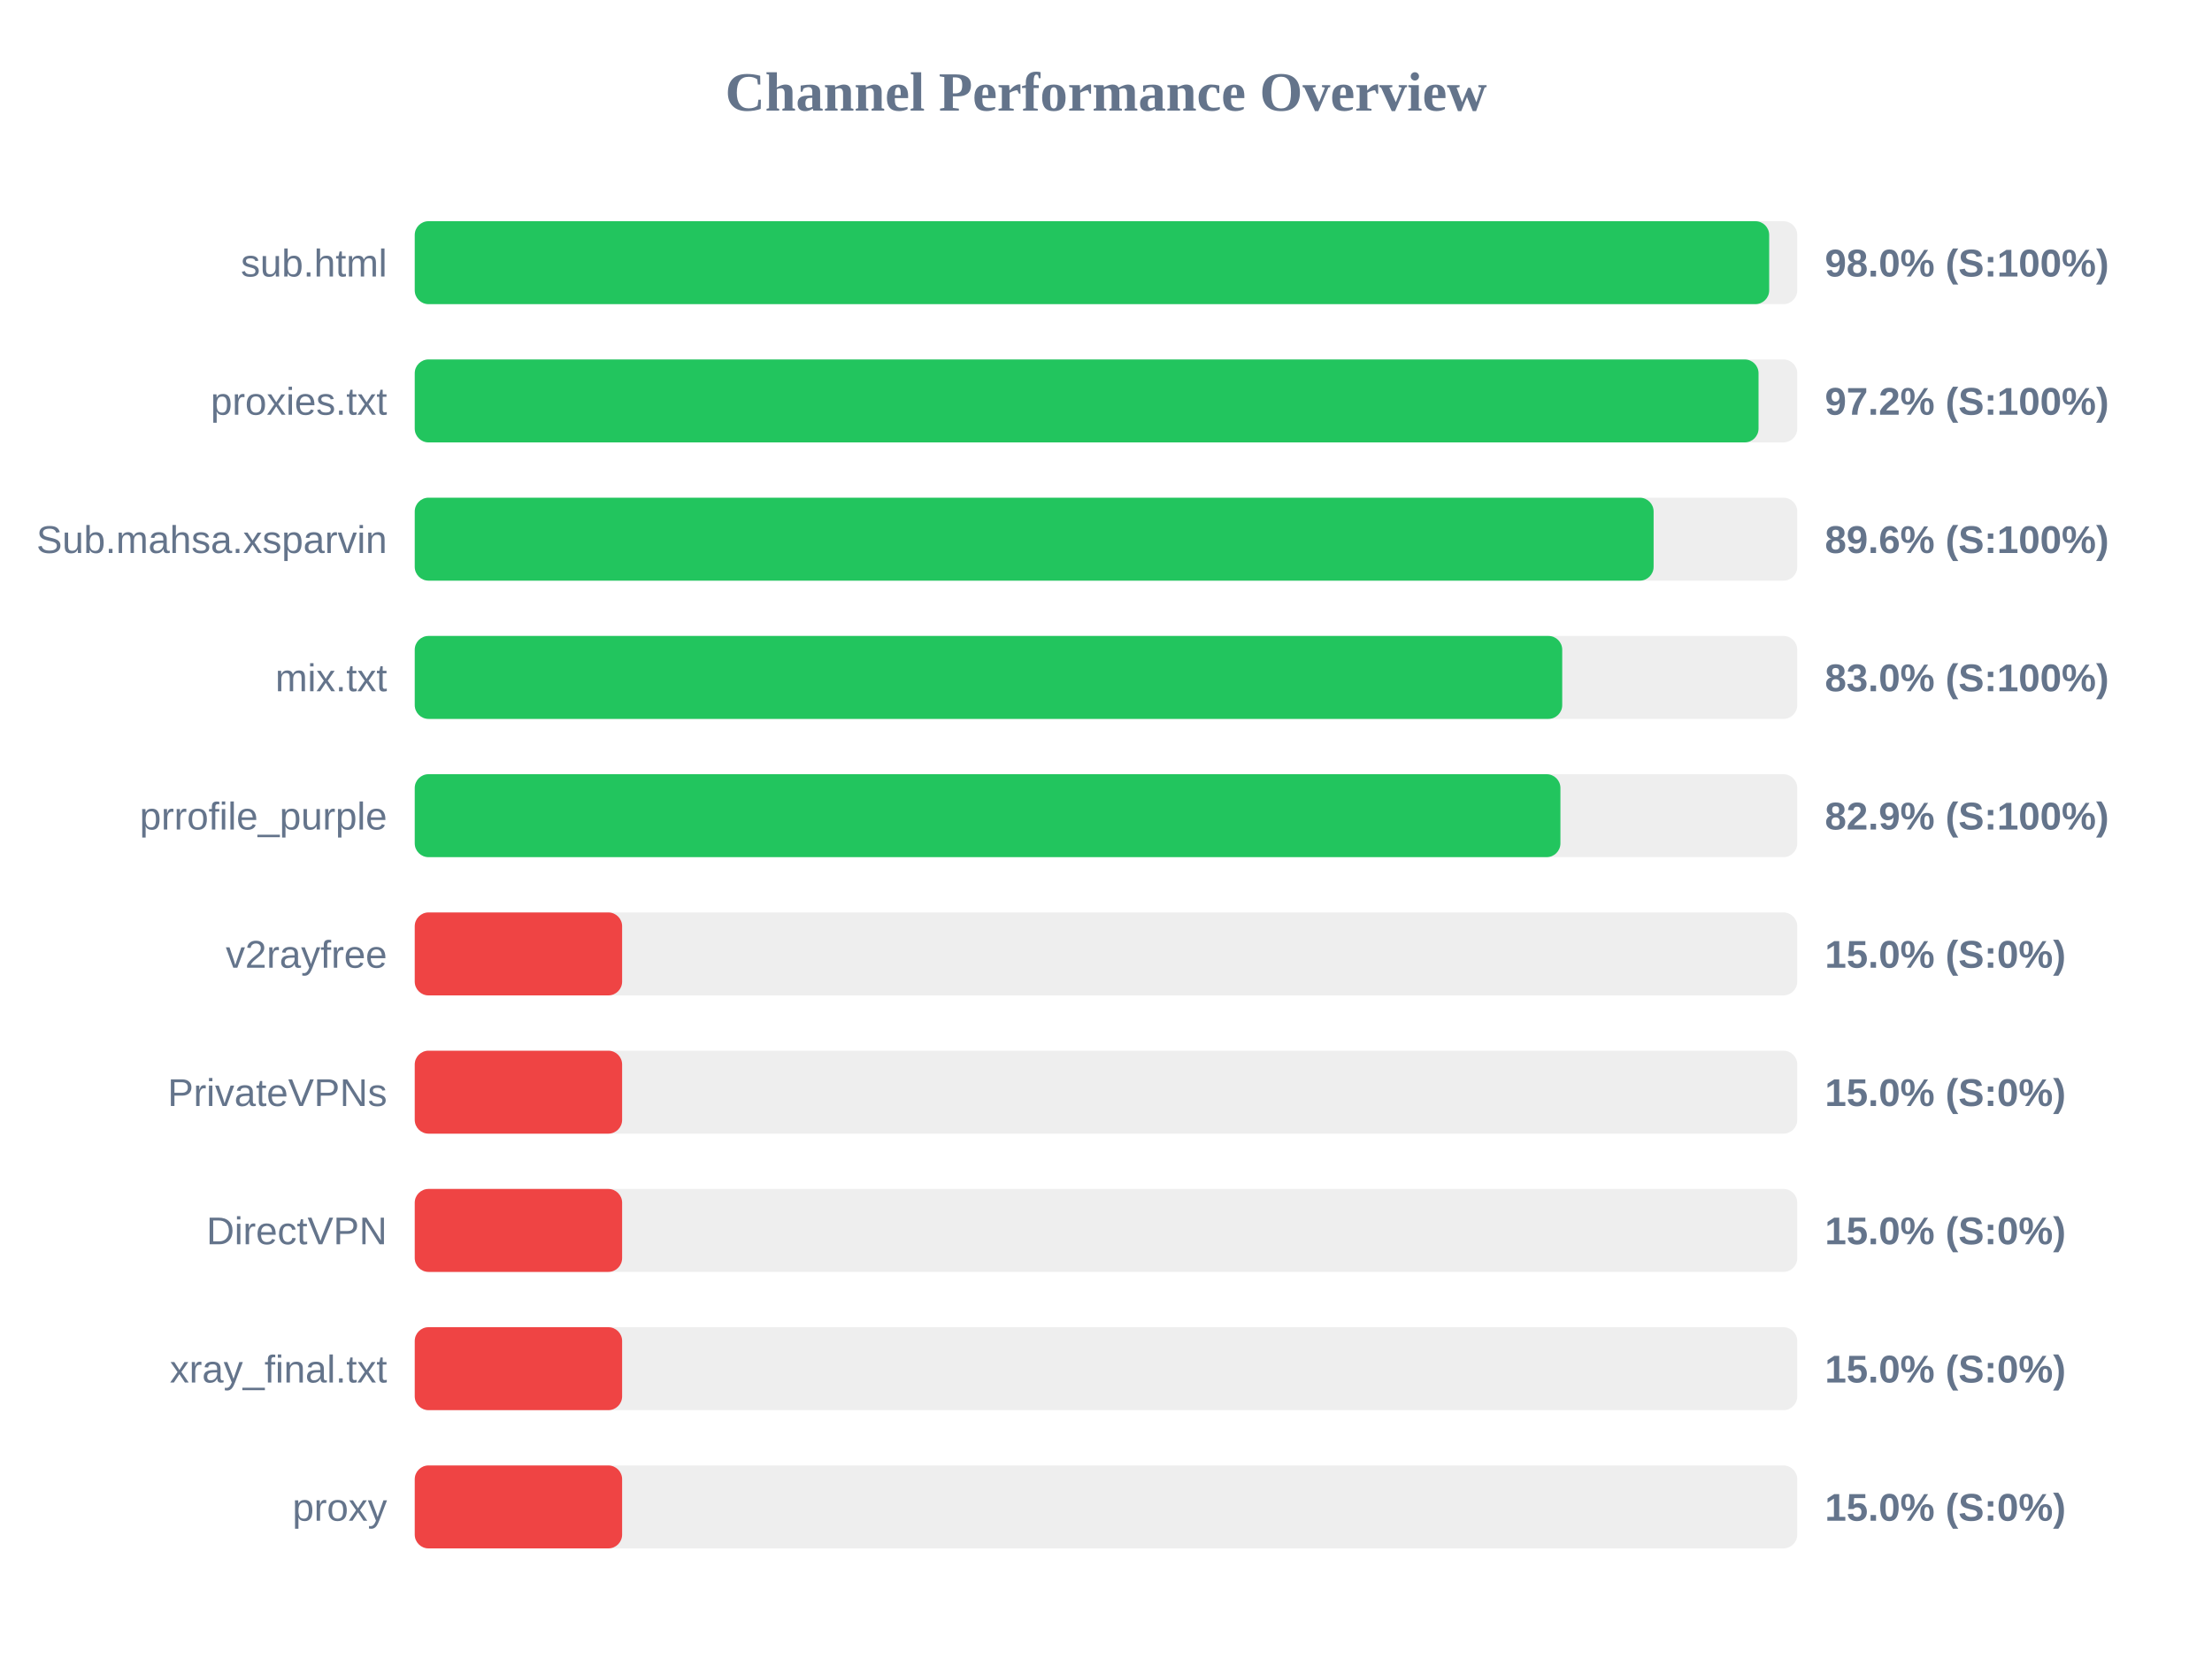
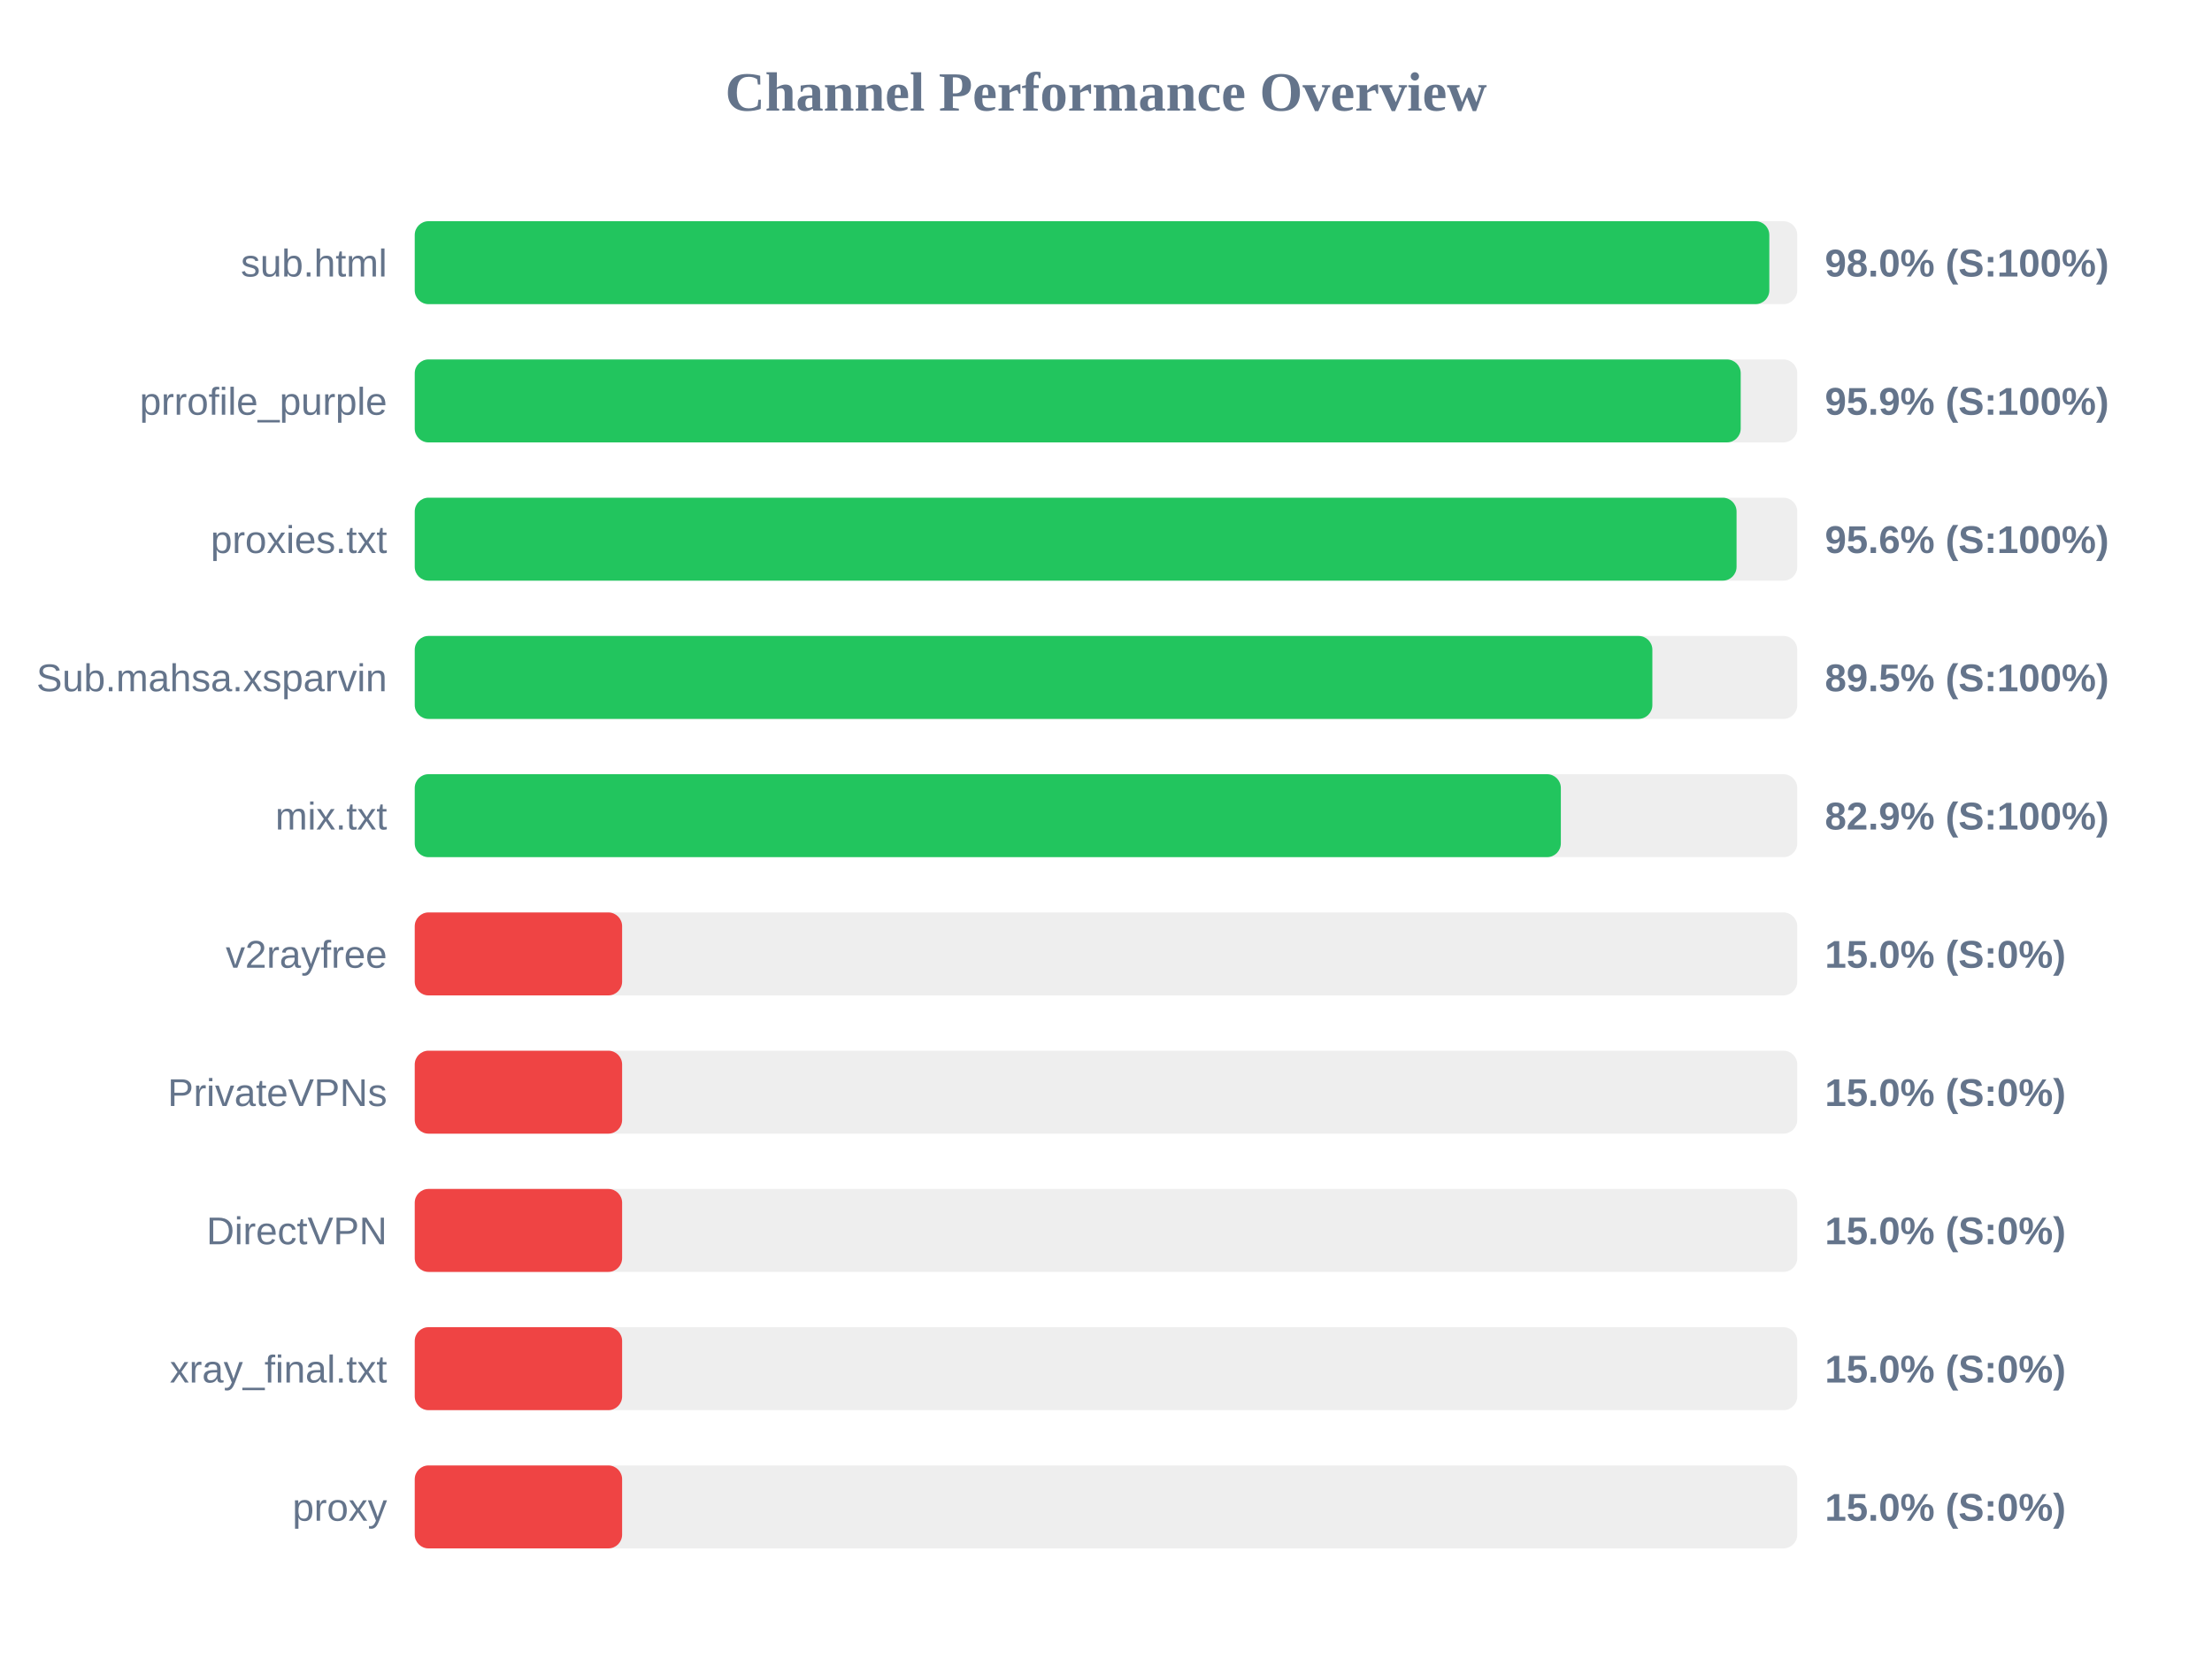
<svg xmlns="http://www.w3.org/2000/svg" width="800" height="600" version="1.1">
  <style>
        .row { font: 14px Arial; fill: #64748b; }
        .score { font: bold 14px Arial; fill: #64748b; }
    </style>
  <text x="400" y="40" text-anchor="middle" font-size="20px" font-weight="bold" fill="#64748b">Channel Performance Overview</text>
  <rect x="150" y="80" width="500" height="30" fill="#eee" rx="5" />
-   <rect x="150" y="80" width="489.85" height="30" fill="#22c55e" rx="5" />
+   <rect x="150" y="80" width="489.9" height="30" fill="#22c55e" rx="5" />
  <text x="140" y="100" text-anchor="end" class="row">sub.html</text>
  <text x="660" y="100" text-anchor="start" class="score">98.0% (S:100%)</text>
  <rect x="150" y="130" width="500" height="30" fill="#eee" rx="5" />
-   <rect x="150" y="130" width="486.0" height="30" fill="#22c55e" rx="5" />
-   <text x="140" y="150" text-anchor="end" class="row">proxies.txt</text>
-   <text x="660" y="150" text-anchor="start" class="score">97.2% (S:100%)</text>
+   <rect x="150" y="130" width="479.55" height="30" fill="#22c55e" rx="5" />
+   <text x="140" y="150" text-anchor="end" class="row">prrofile_purple</text>
+   <text x="660" y="150" text-anchor="start" class="score">95.9% (S:100%)</text>
  <rect x="150" y="180" width="500" height="30" fill="#eee" rx="5" />
-   <rect x="150" y="180" width="448.05" height="30" fill="#22c55e" rx="5" />
-   <text x="140" y="200" text-anchor="end" class="row">Sub.mahsa.xsparvin</text>
-   <text x="660" y="200" text-anchor="start" class="score">89.6% (S:100%)</text>
+   <rect x="150" y="180" width="478.05" height="30" fill="#22c55e" rx="5" />
+   <text x="140" y="200" text-anchor="end" class="row">proxies.txt</text>
+   <text x="660" y="200" text-anchor="start" class="score">95.6% (S:100%)</text>
  <rect x="150" y="230" width="500" height="30" fill="#eee" rx="5" />
-   <rect x="150" y="230" width="415.0" height="30" fill="#22c55e" rx="5" />
-   <text x="140" y="250" text-anchor="end" class="row">mix.txt</text>
-   <text x="660" y="250" text-anchor="start" class="score">83.0% (S:100%)</text>
+   <rect x="150" y="230" width="447.6" height="30" fill="#22c55e" rx="5" />
+   <text x="140" y="250" text-anchor="end" class="row">Sub.mahsa.xsparvin</text>
+   <text x="660" y="250" text-anchor="start" class="score">89.5% (S:100%)</text>
  <rect x="150" y="280" width="500" height="30" fill="#eee" rx="5" />
-   <rect x="150" y="280" width="414.35" height="30" fill="#22c55e" rx="5" />
-   <text x="140" y="300" text-anchor="end" class="row">prrofile_purple</text>
+   <rect x="150" y="280" width="414.5" height="30" fill="#22c55e" rx="5" />
+   <text x="140" y="300" text-anchor="end" class="row">mix.txt</text>
  <text x="660" y="300" text-anchor="start" class="score">82.9% (S:100%)</text>
  <rect x="150" y="330" width="500" height="30" fill="#eee" rx="5" />
  <rect x="150" y="330" width="75.0" height="30" fill="#ef4444" rx="5" />
  <text x="140" y="350" text-anchor="end" class="row">v2rayfree</text>
  <text x="660" y="350" text-anchor="start" class="score">15.0% (S:0%)</text>
  <rect x="150" y="380" width="500" height="30" fill="#eee" rx="5" />
  <rect x="150" y="380" width="75.0" height="30" fill="#ef4444" rx="5" />
  <text x="140" y="400" text-anchor="end" class="row">PrivateVPNs</text>
  <text x="660" y="400" text-anchor="start" class="score">15.0% (S:0%)</text>
  <rect x="150" y="430" width="500" height="30" fill="#eee" rx="5" />
  <rect x="150" y="430" width="75.0" height="30" fill="#ef4444" rx="5" />
  <text x="140" y="450" text-anchor="end" class="row">DirectVPN</text>
  <text x="660" y="450" text-anchor="start" class="score">15.0% (S:0%)</text>
  <rect x="150" y="480" width="500" height="30" fill="#eee" rx="5" />
  <rect x="150" y="480" width="75.0" height="30" fill="#ef4444" rx="5" />
  <text x="140" y="500" text-anchor="end" class="row">xray_final.txt</text>
  <text x="660" y="500" text-anchor="start" class="score">15.0% (S:0%)</text>
  <rect x="150" y="530" width="500" height="30" fill="#eee" rx="5" />
  <rect x="150" y="530" width="75.0" height="30" fill="#ef4444" rx="5" />
  <text x="140" y="550" text-anchor="end" class="row">proxy</text>
  <text x="660" y="550" text-anchor="start" class="score">15.0% (S:0%)</text>
</svg>
